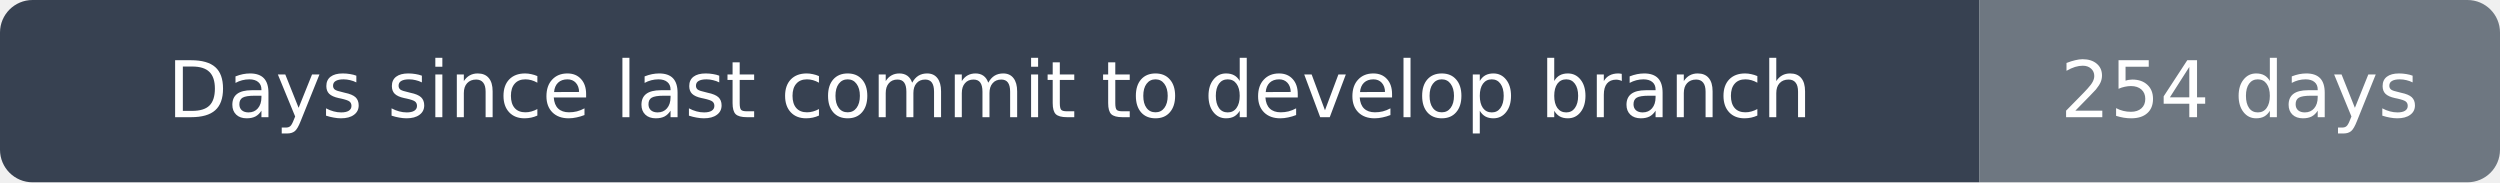
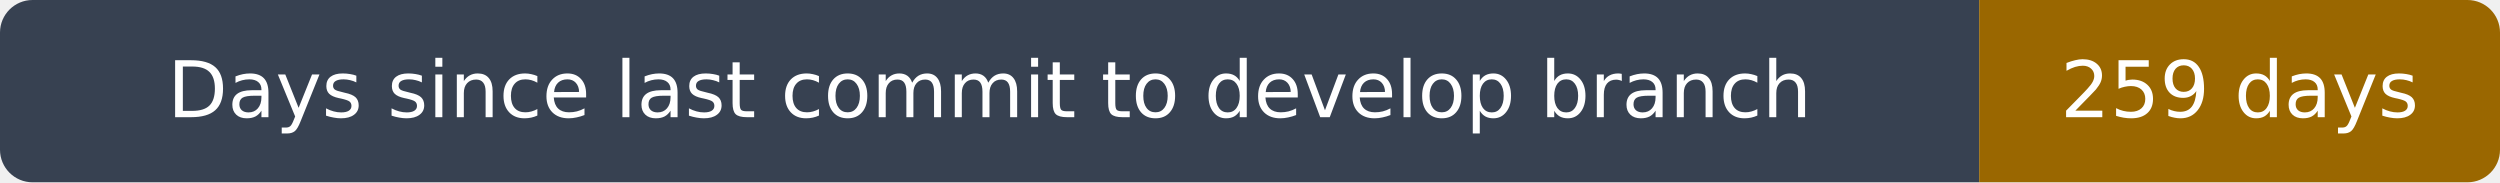
- <svg xmlns="http://www.w3.org/2000/svg" width="384" height="28" viewBox="0 0 384 28" role="img" aria-label="Days since last commit to develop branch: 254 days">
+ <svg xmlns="http://www.w3.org/2000/svg" width="384" height="28" viewBox="0 0 384 28" role="img" aria-label="Days since last commit to develop branch: 259 days">
  <clipPath id="rounded">
    <rect width="384" height="28" rx="5" />
  </clipPath>
  <g clip-path="url(#rounded)">
    <path fill="#374151" d="M0 0h304v28H0z" />
-     <path fill="#6e7781" d="M304 0h80v28H304z" />
+     <path fill="#9a6700" d="M304 0h80v28H304z" />
  </g>
  <g fill="#fff" text-anchor="middle" font-family="DejaVu Sans,Arial,sans-serif" font-size="12">
    <text x="152.0" y="18">Days since last commit to develop branch</text>
-     <text x="344.0" y="18">254 days</text>
+     <text x="344.0" y="18">259 days</text>
  </g>
</svg>
